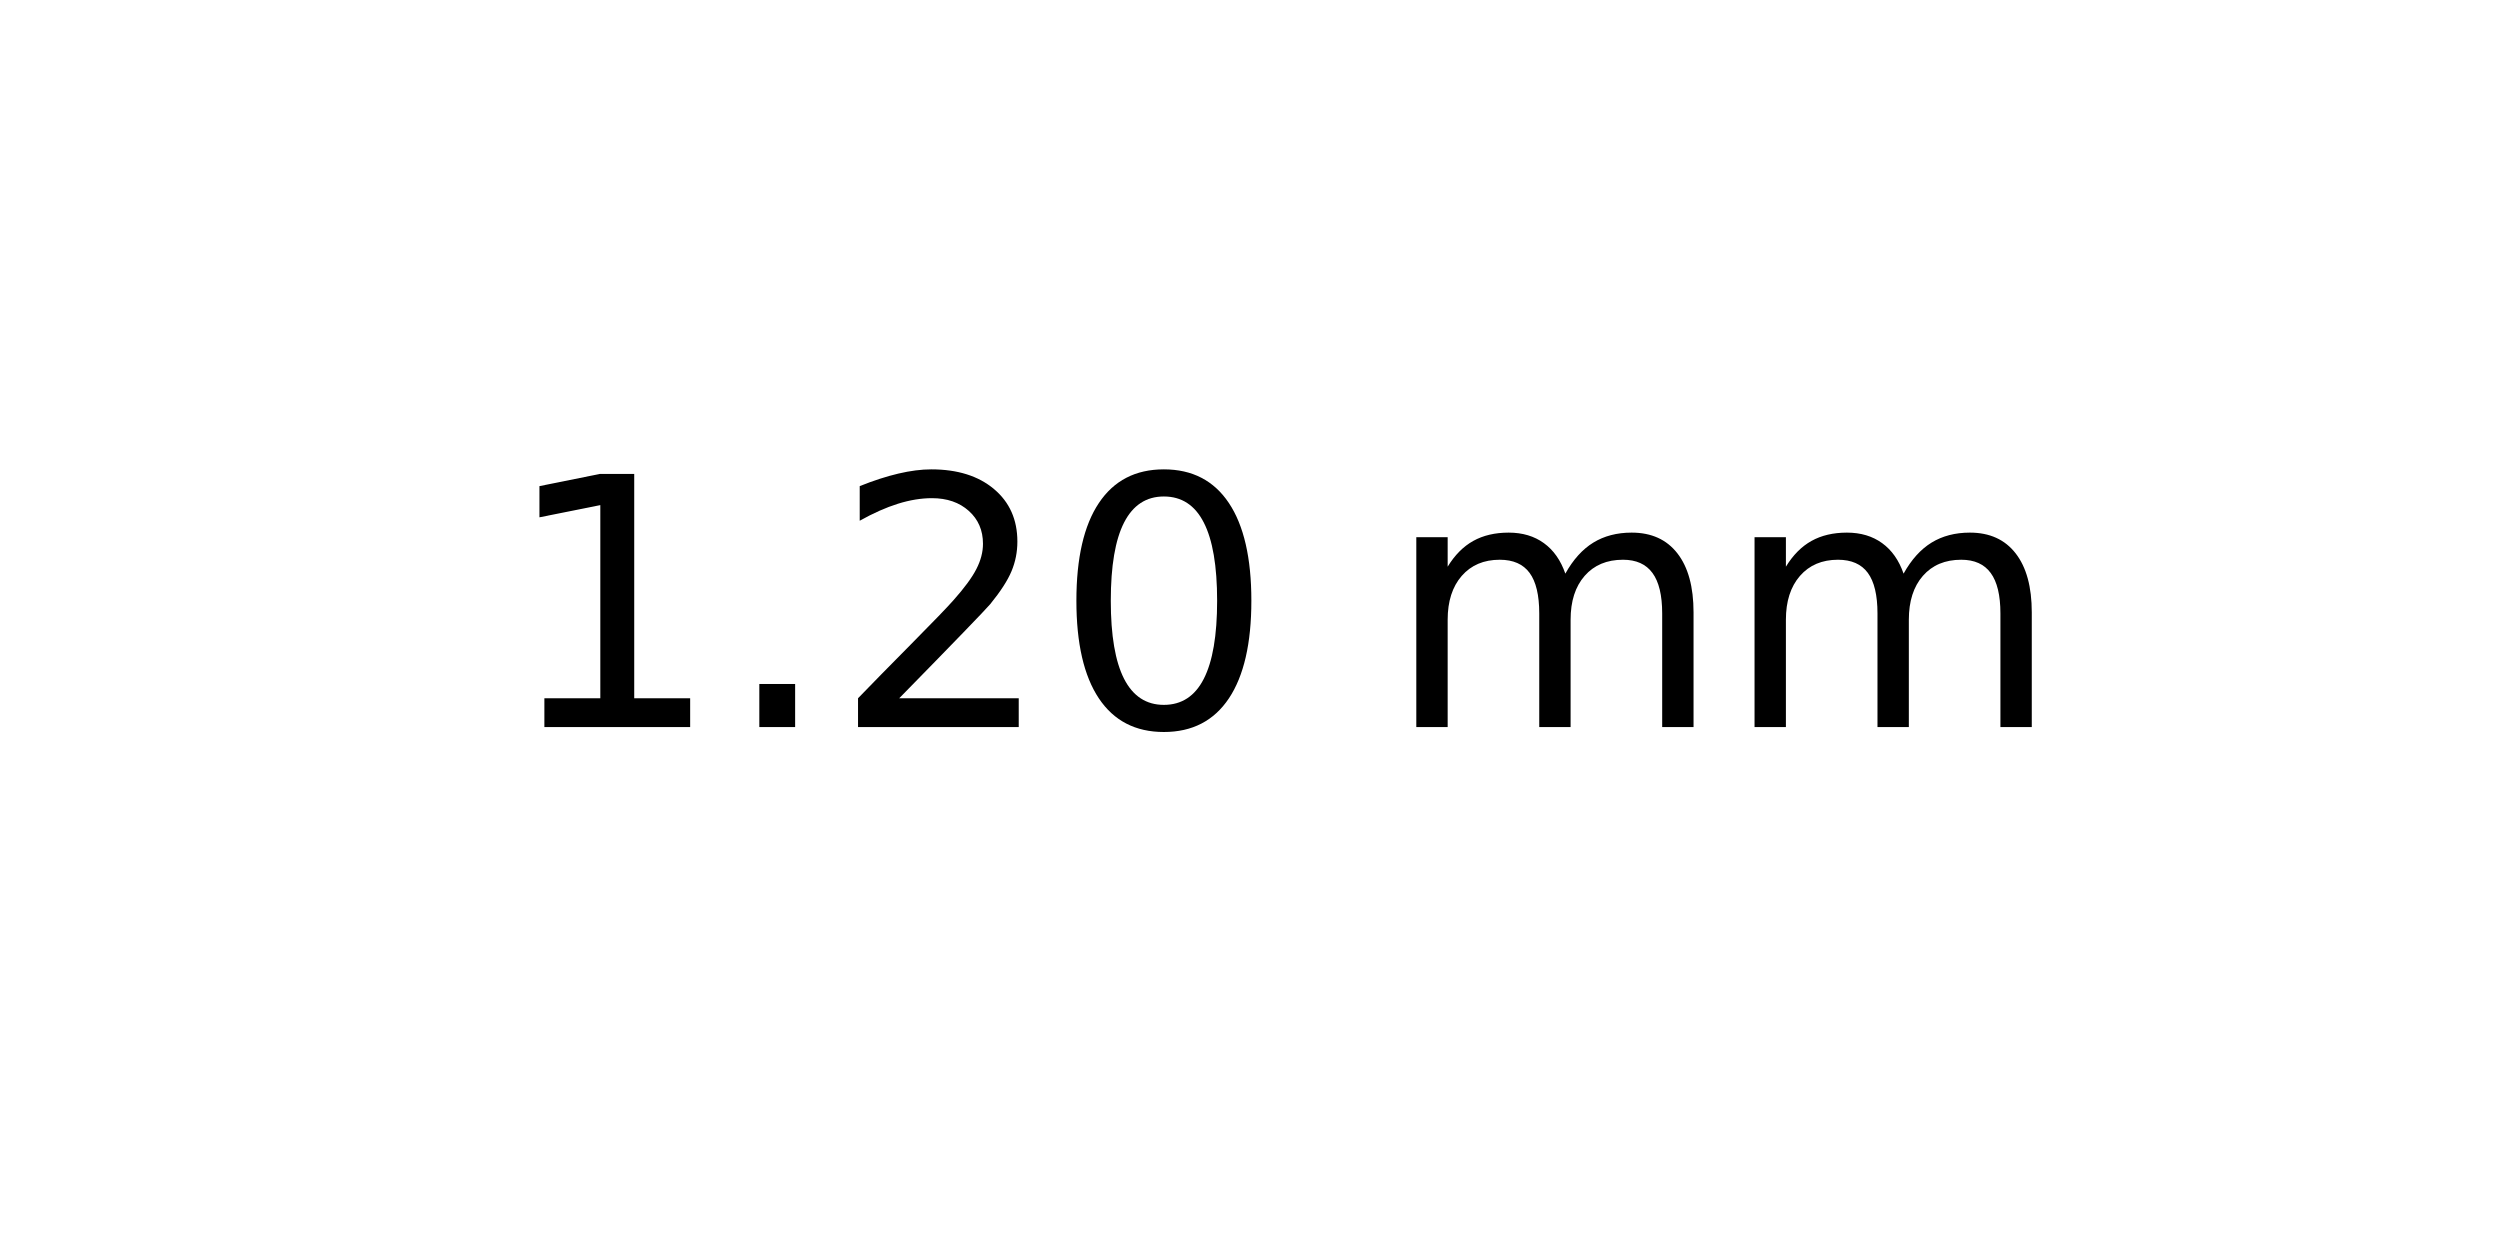
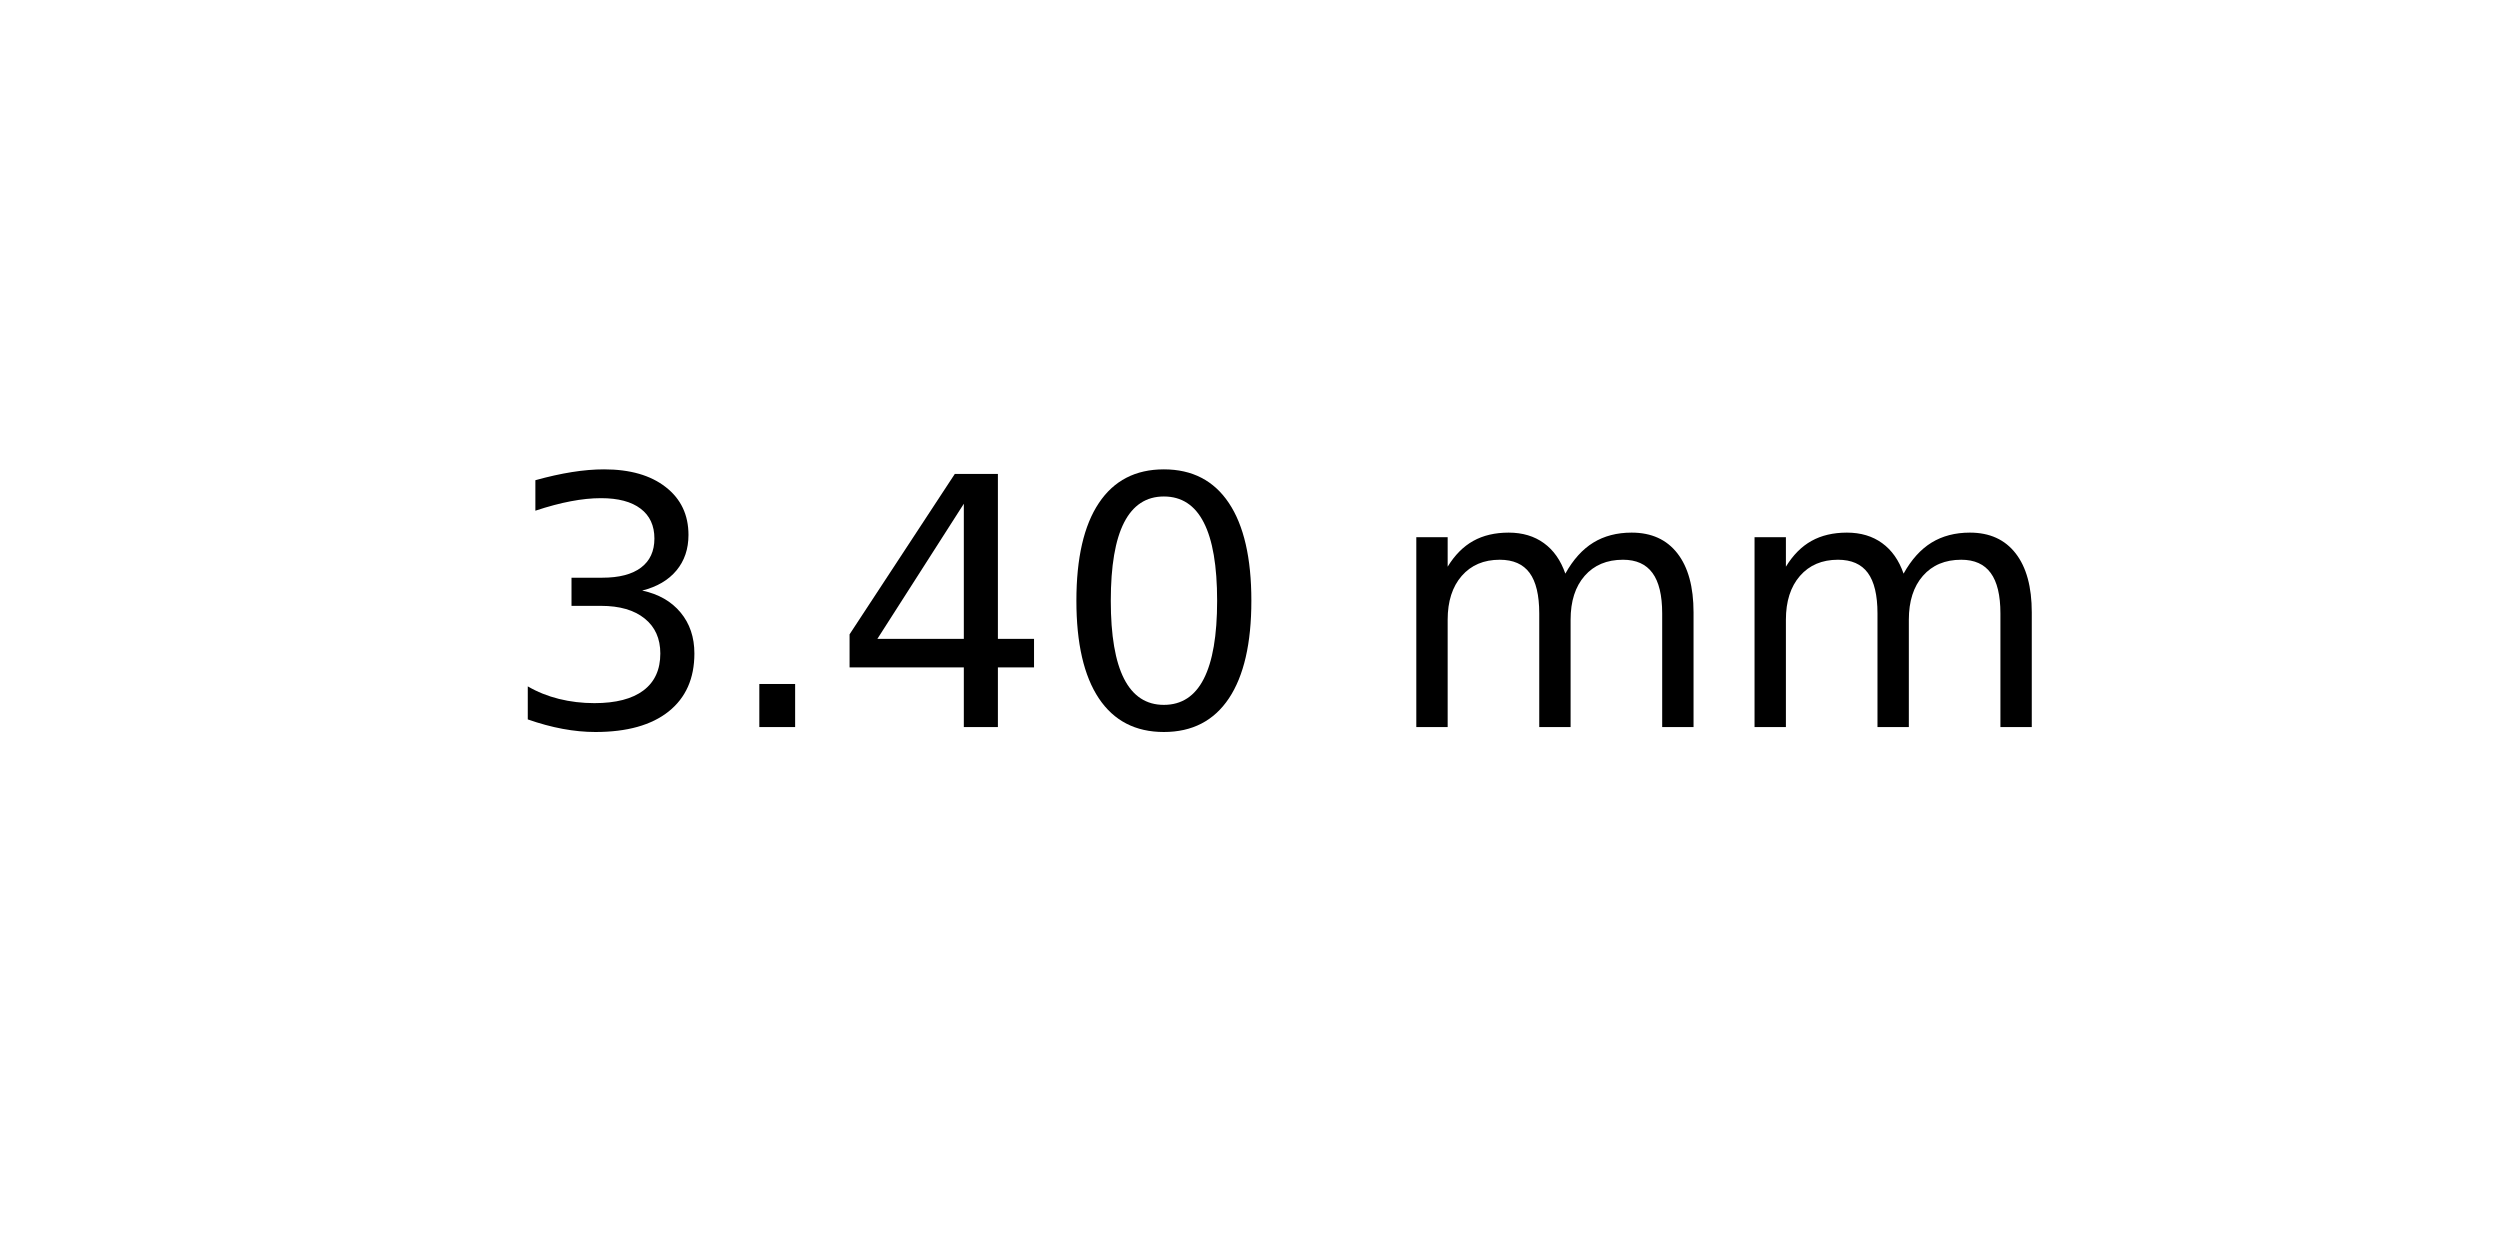
<svg xmlns="http://www.w3.org/2000/svg" xmlns:xlink="http://www.w3.org/1999/xlink" width="72pt" height="36pt" viewBox="0 0 72 36" version="1.1">
  <defs>
    <style type="text/css">*{stroke-linejoin: round; stroke-linecap: butt}</style>
  </defs>
  <g id="figure_1">
    <g id="axes_1">
      <g id="text_1">
        <g transform="translate(14.4375 20.93937) scale(0.1 -0.1)">
          <defs>
-             <path id="DejaVuSans-31" d="M 794 531  L 1825 531  L 1825 4091  L 703 3866  L 703 4441  L 1819 4666  L 2450 4666  L 2450 531  L 3481 531  L 3481 0  L 794 0  L 794 531  z " transform="scale(0.015625)" />
+             <path id="DejaVuSans-33" d="M 2597 2516  Q 3050 2419 3304 2112  Q 3559 1806 3559 1356  Q 3559 666 3084 287  Q 2609 -91 1734 -91  Q 1441 -91 1130 -33  Q 819 25 488 141  L 488 750  Q 750 597 1062 519  Q 1375 441 1716 441  Q 2309 441 2620 675  Q 2931 909 2931 1356  Q 2931 1769 2642 2001  Q 2353 2234 1838 2234  L 1294 2234  L 1294 2753  L 1863 2753  Q 2328 2753 2575 2939  Q 2822 3125 2822 3475  Q 2822 3834 2567 4026  Q 2313 4219 1838 4219  Q 1578 4219 1281 4162  Q 984 4106 628 3988  L 628 4550  Q 988 4650 1302 4700  Q 1616 4750 1894 4750  Q 2613 4750 3031 4423  Q 3450 4097 3450 3541  Q 3450 3153 3228 2886  Q 3006 2619 2597 2516  z " transform="scale(0.015625)" />
            <path id="DejaVuSans-2e" d="M 684 794  L 1344 794  L 1344 0  L 684 0  L 684 794  z " transform="scale(0.015625)" />
-             <path id="DejaVuSans-32" d="M 1228 531  L 3431 531  L 3431 0  L 469 0  L 469 531  Q 828 903 1448 1529  Q 2069 2156 2228 2338  Q 2531 2678 2651 2914  Q 2772 3150 2772 3378  Q 2772 3750 2511 3984  Q 2250 4219 1831 4219  Q 1534 4219 1204 4116  Q 875 4013 500 3803  L 500 4441  Q 881 4594 1212 4672  Q 1544 4750 1819 4750  Q 2544 4750 2975 4387  Q 3406 4025 3406 3419  Q 3406 3131 3298 2873  Q 3191 2616 2906 2266  Q 2828 2175 2409 1742  Q 1991 1309 1228 531  z " transform="scale(0.015625)" />
+             <path id="DejaVuSans-34" d="M 2419 4116  L 825 1625  L 2419 1625  L 2419 4116  z M 2253 4666  L 3047 4666  L 3047 1625  L 3713 1625  L 3713 1100  L 3047 1100  L 3047 0  L 2419 0  L 2419 1100  L 313 1100  L 313 1709  L 2253 4666  z " transform="scale(0.015625)" />
            <path id="DejaVuSans-30" d="M 2034 4250  Q 1547 4250 1301 3770  Q 1056 3291 1056 2328  Q 1056 1369 1301 889  Q 1547 409 2034 409  Q 2525 409 2770 889  Q 3016 1369 3016 2328  Q 3016 3291 2770 3770  Q 2525 4250 2034 4250  z M 2034 4750  Q 2819 4750 3233 4129  Q 3647 3509 3647 2328  Q 3647 1150 3233 529  Q 2819 -91 2034 -91  Q 1250 -91 836 529  Q 422 1150 422 2328  Q 422 3509 836 4129  Q 1250 4750 2034 4750  z " transform="scale(0.015625)" />
            <path id="DejaVuSans-20" transform="scale(0.015625)" />
            <path id="DejaVuSans-6d" d="M 3328 2828  Q 3544 3216 3844 3400  Q 4144 3584 4550 3584  Q 5097 3584 5394 3201  Q 5691 2819 5691 2113  L 5691 0  L 5113 0  L 5113 2094  Q 5113 2597 4934 2840  Q 4756 3084 4391 3084  Q 3944 3084 3684 2787  Q 3425 2491 3425 1978  L 3425 0  L 2847 0  L 2847 2094  Q 2847 2600 2669 2842  Q 2491 3084 2119 3084  Q 1678 3084 1418 2786  Q 1159 2488 1159 1978  L 1159 0  L 581 0  L 581 3500  L 1159 3500  L 1159 2956  Q 1356 3278 1631 3431  Q 1906 3584 2284 3584  Q 2666 3584 2933 3390  Q 3200 3197 3328 2828  z " transform="scale(0.015625)" />
          </defs>
-           <use xlink:href="#DejaVuSans-31" />
+           <use xlink:href="#DejaVuSans-33" />
          <use xlink:href="#DejaVuSans-2e" x="63.623" />
-           <use xlink:href="#DejaVuSans-32" x="95.41" />
+           <use xlink:href="#DejaVuSans-34" x="95.41" />
          <use xlink:href="#DejaVuSans-30" x="159.033" />
          <use xlink:href="#DejaVuSans-20" x="222.656" />
          <use xlink:href="#DejaVuSans-6d" x="254.443" />
          <use xlink:href="#DejaVuSans-6d" x="351.855" />
        </g>
      </g>
    </g>
  </g>
</svg>
